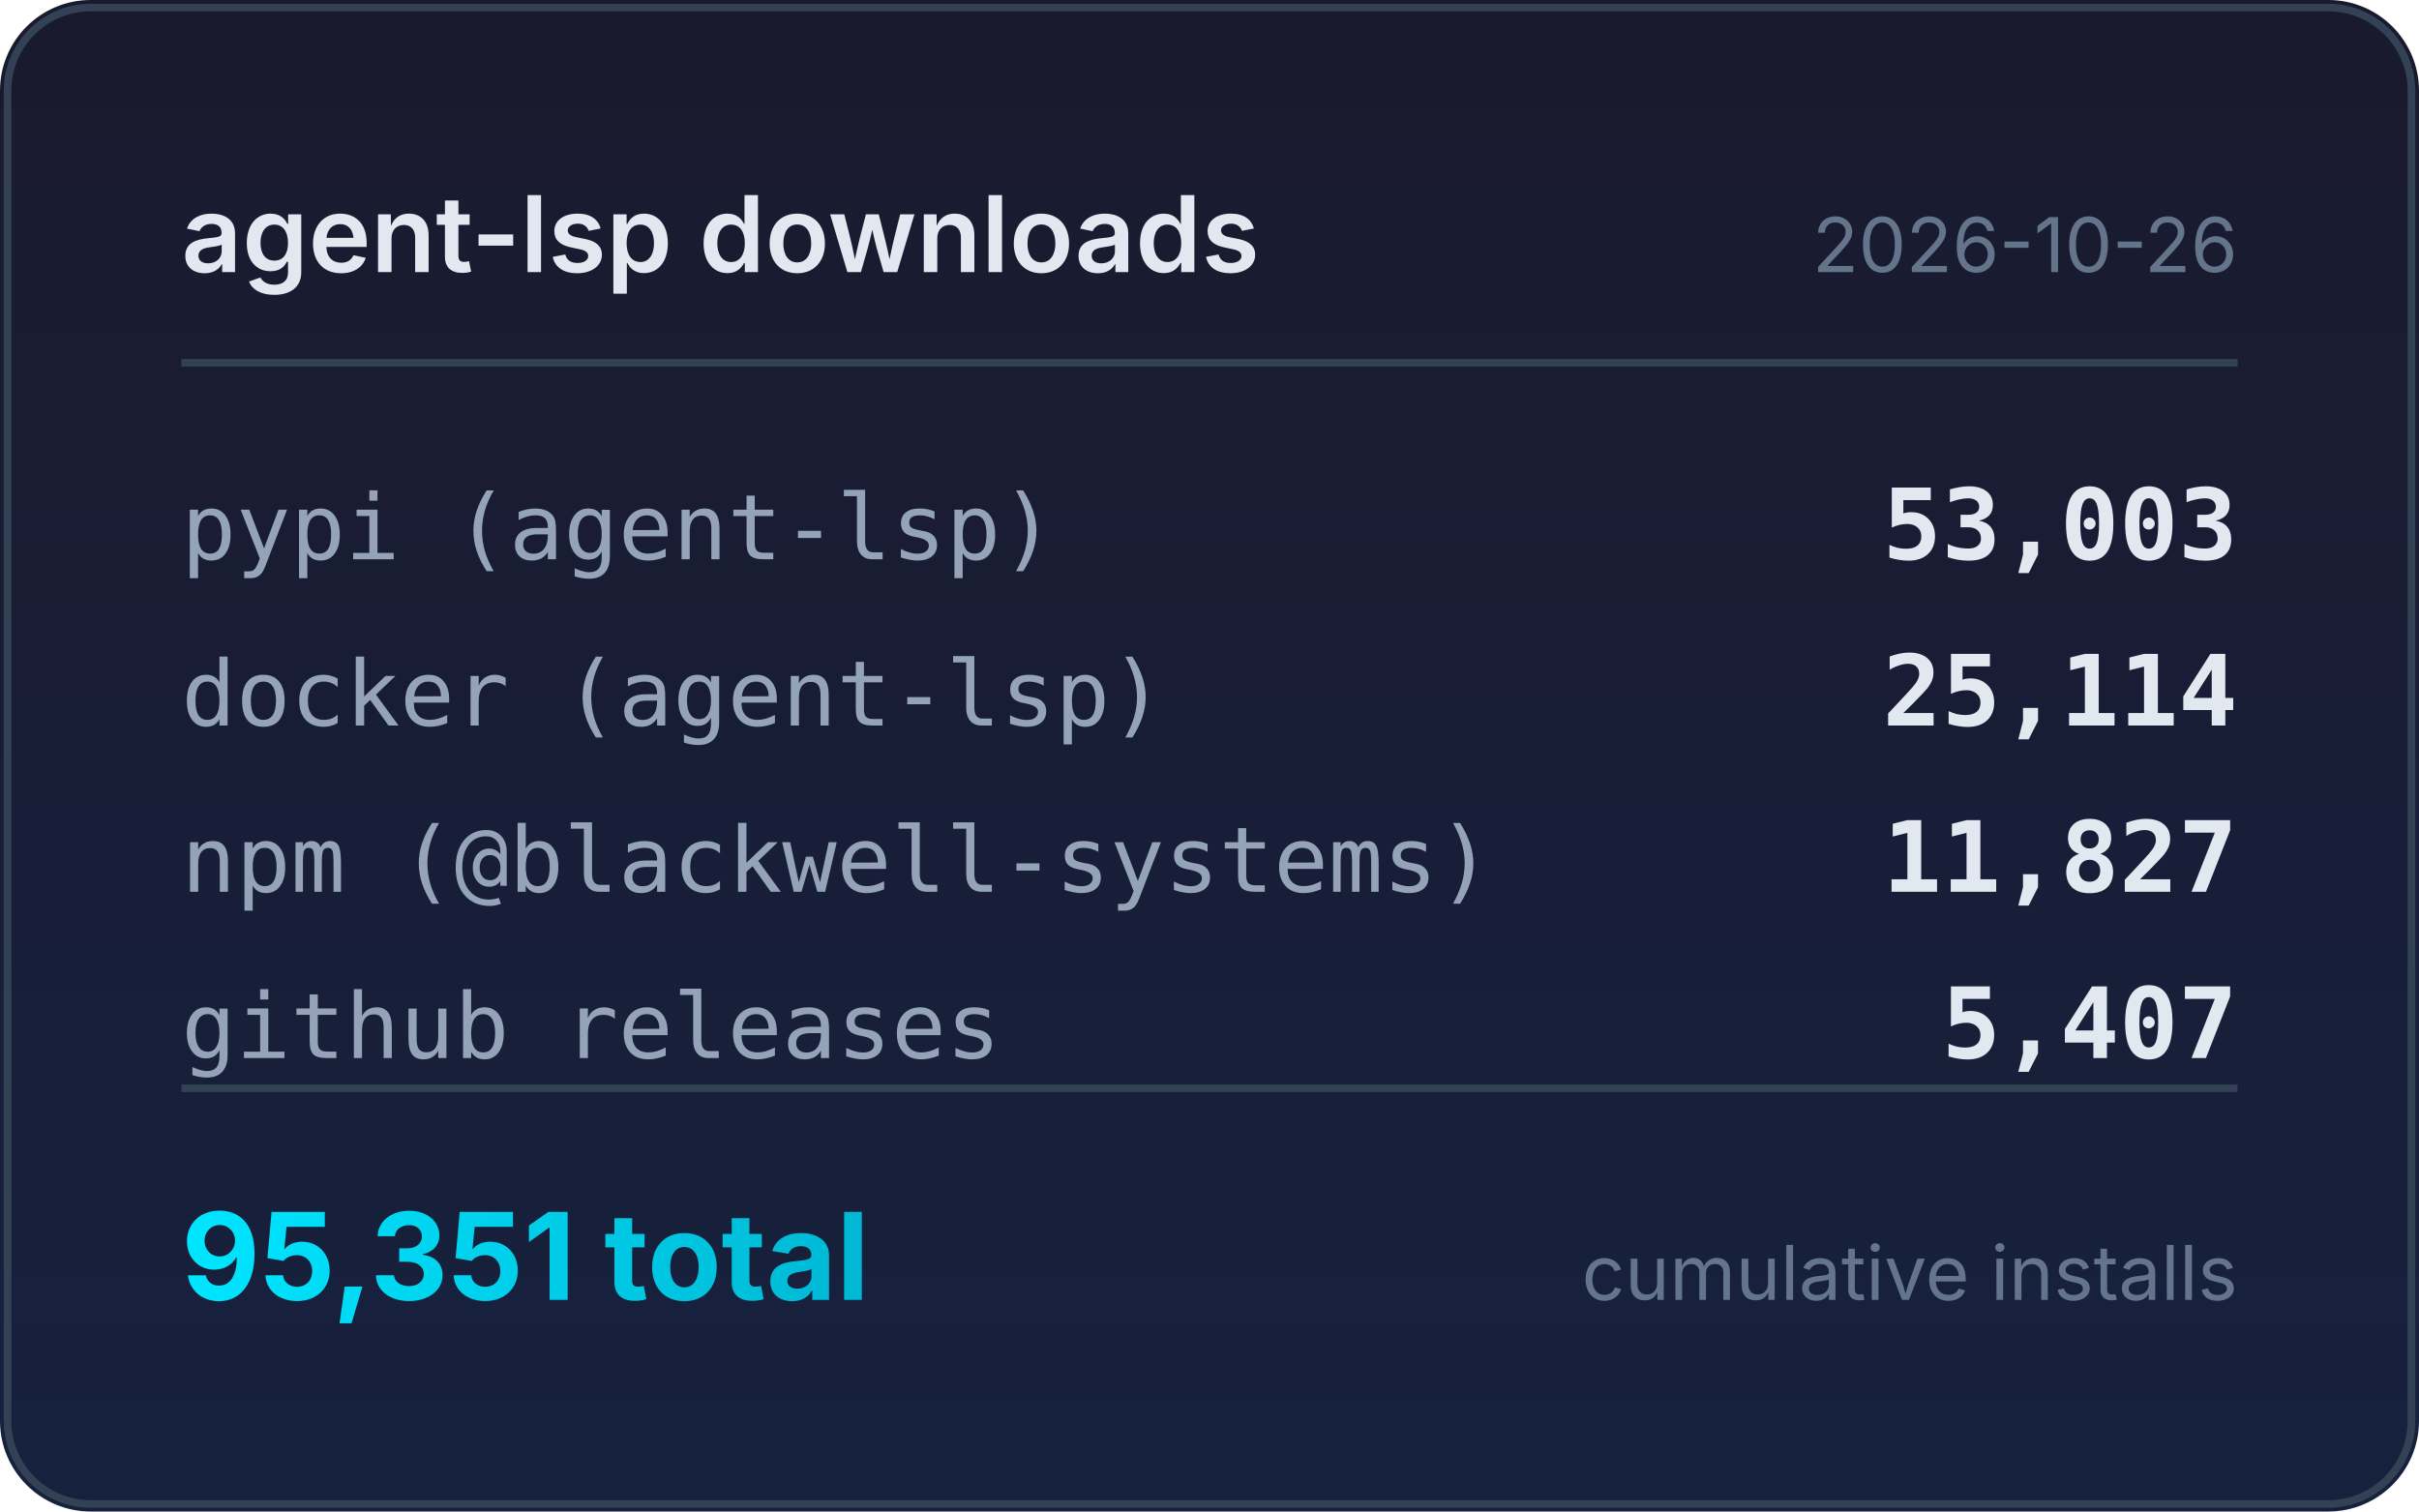
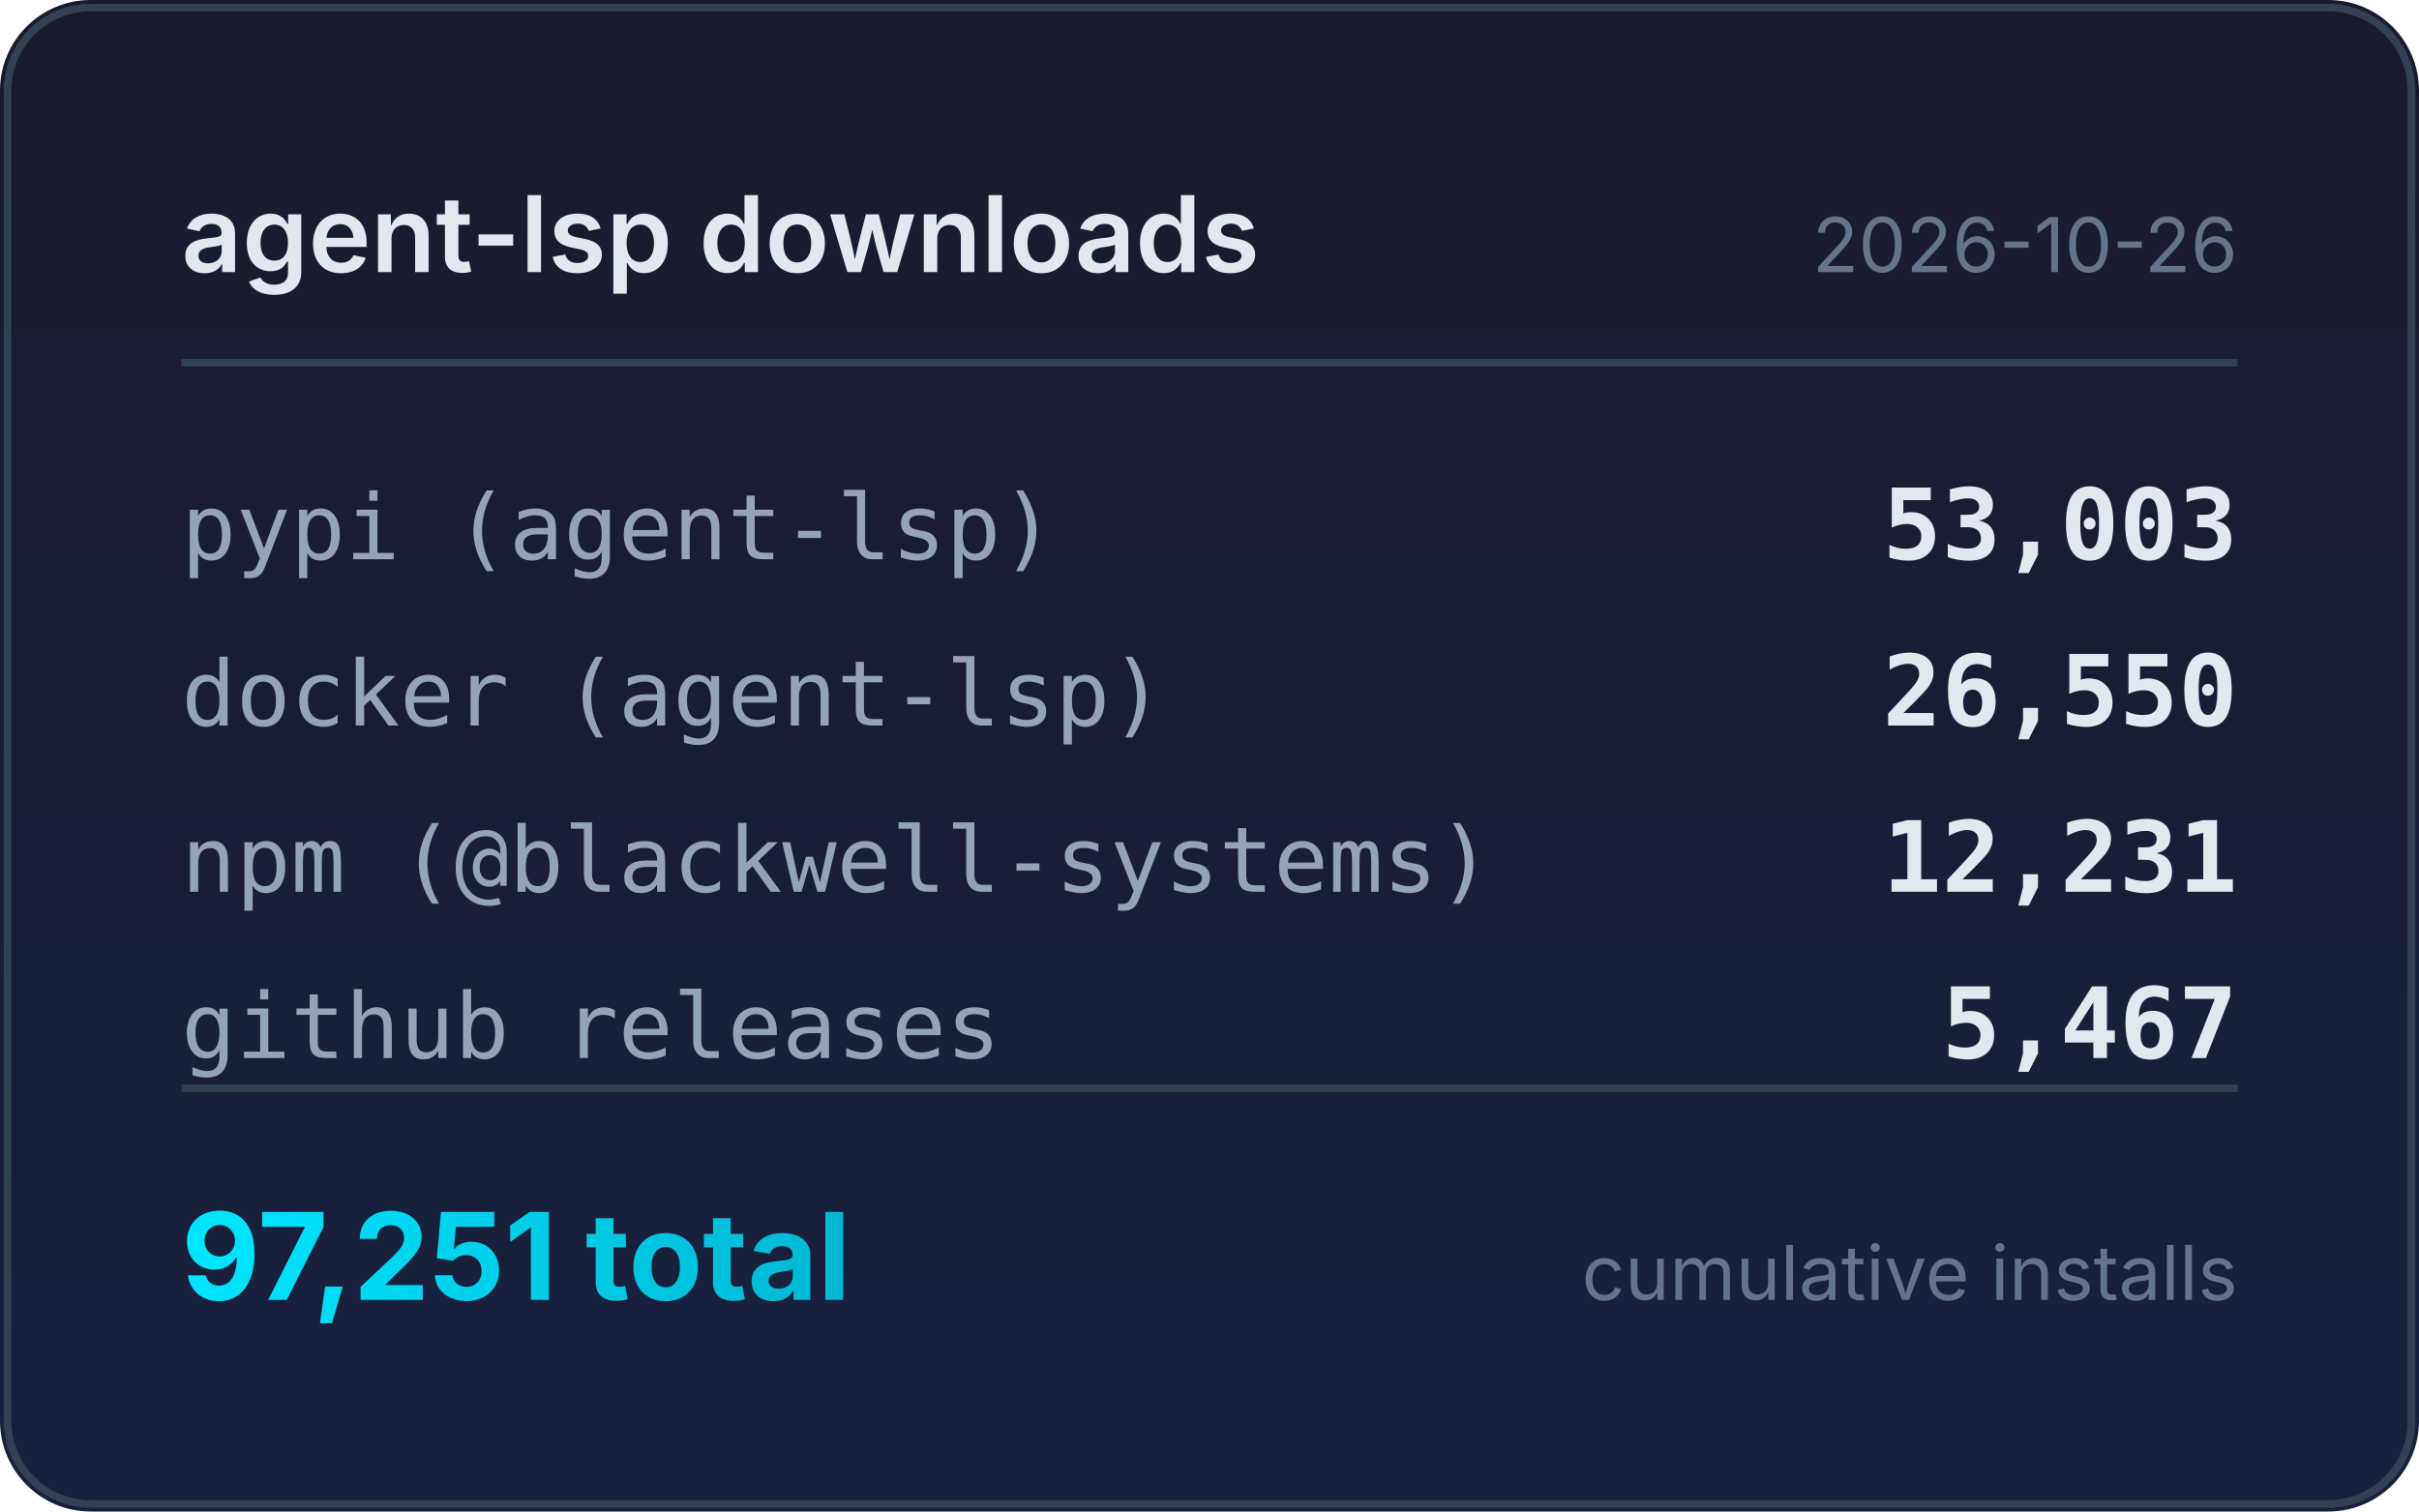
<svg xmlns="http://www.w3.org/2000/svg" width="320" height="200" viewBox="0 0 320 200">
  <defs>
    <linearGradient id="bg" x1="0" y1="0" x2="0" y2="1">
      <stop offset="0%" stop-color="#1a1a2e" />
      <stop offset="100%" stop-color="#16213e" />
    </linearGradient>
    <linearGradient id="accent" x1="0" y1="0" x2="1" y2="0">
      <stop offset="0%" stop-color="#00e5ff" />
      <stop offset="100%" stop-color="#00b8d4" />
    </linearGradient>
  </defs>
  <rect width="320" height="200" rx="12" fill="url(#bg)" />
  <rect x="1" y="1" width="318" height="198" rx="11" fill="none" stroke="#334155" stroke-width="1" />
  <text x="24" y="36" fill="#e2e8f0" font-family="system-ui,-apple-system,sans-serif" font-size="14" font-weight="600">agent-lsp downloads</text>
  <text x="296" y="36" fill="#64748b" font-family="system-ui,-apple-system,sans-serif" font-size="10" text-anchor="end">2026-10-26</text>
  <line x1="24" y1="48" x2="296" y2="48" stroke="#334155" stroke-width="1" />
  <text x="24" y="74" fill="#94a3b8" font-family="ui-monospace,monospace" font-size="12">pypi (agent-lsp)</text>
  <text x="296" y="74" fill="#e2e8f0" font-family="ui-monospace,monospace" font-size="13" font-weight="600" text-anchor="end">53,003</text>
  <text x="24" y="96" fill="#94a3b8" font-family="ui-monospace,monospace" font-size="12">docker (agent-lsp)</text>
-   <text x="296" y="96" fill="#e2e8f0" font-family="ui-monospace,monospace" font-size="13" font-weight="600" text-anchor="end">25,114</text>
+   <text x="296" y="96" fill="#e2e8f0" font-family="ui-monospace,monospace" font-size="13" font-weight="600" text-anchor="end">26,550</text>
  <text x="24" y="118" fill="#94a3b8" font-family="ui-monospace,monospace" font-size="12">npm (@blackwell-systems)</text>
-   <text x="296" y="118" fill="#e2e8f0" font-family="ui-monospace,monospace" font-size="13" font-weight="600" text-anchor="end">11,827</text>
+   <text x="296" y="118" fill="#e2e8f0" font-family="ui-monospace,monospace" font-size="13" font-weight="600" text-anchor="end">12,231</text>
  <text x="24" y="140" fill="#94a3b8" font-family="ui-monospace,monospace" font-size="12">github releases</text>
-   <text x="296" y="140" fill="#e2e8f0" font-family="ui-monospace,monospace" font-size="13" font-weight="600" text-anchor="end">5,407</text>
+   <text x="296" y="140" fill="#e2e8f0" font-family="ui-monospace,monospace" font-size="13" font-weight="600" text-anchor="end">5,467</text>
  <line x1="24" y1="144" x2="296" y2="144" stroke="#334155" stroke-width="1" />
-   <text x="24" y="172" fill="url(#accent)" font-family="system-ui,-apple-system,sans-serif" font-size="16" font-weight="700">95,351 total</text>
+   <text x="24" y="172" fill="url(#accent)" font-family="system-ui,-apple-system,sans-serif" font-size="16" font-weight="700">97,251 total</text>
  <text x="296" y="172" fill="#64748b" font-family="system-ui,-apple-system,sans-serif" font-size="10" text-anchor="end">cumulative installs</text>
</svg>
